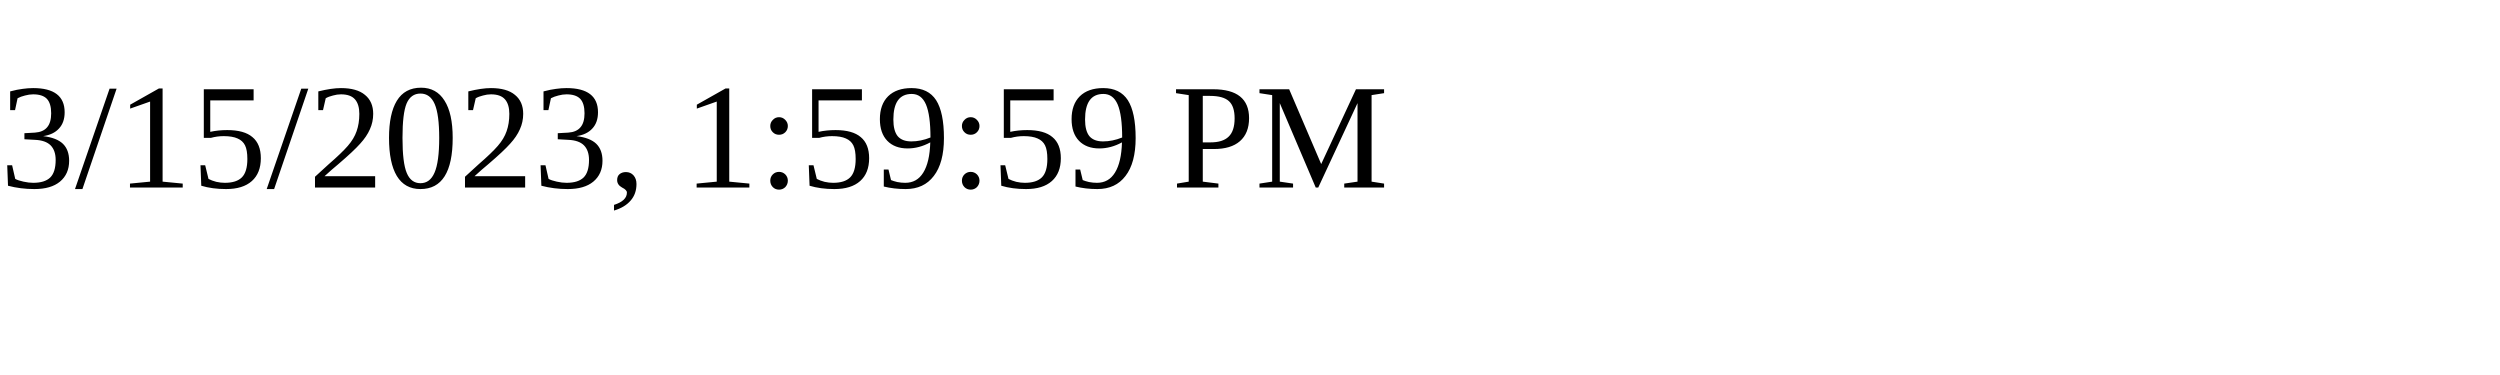
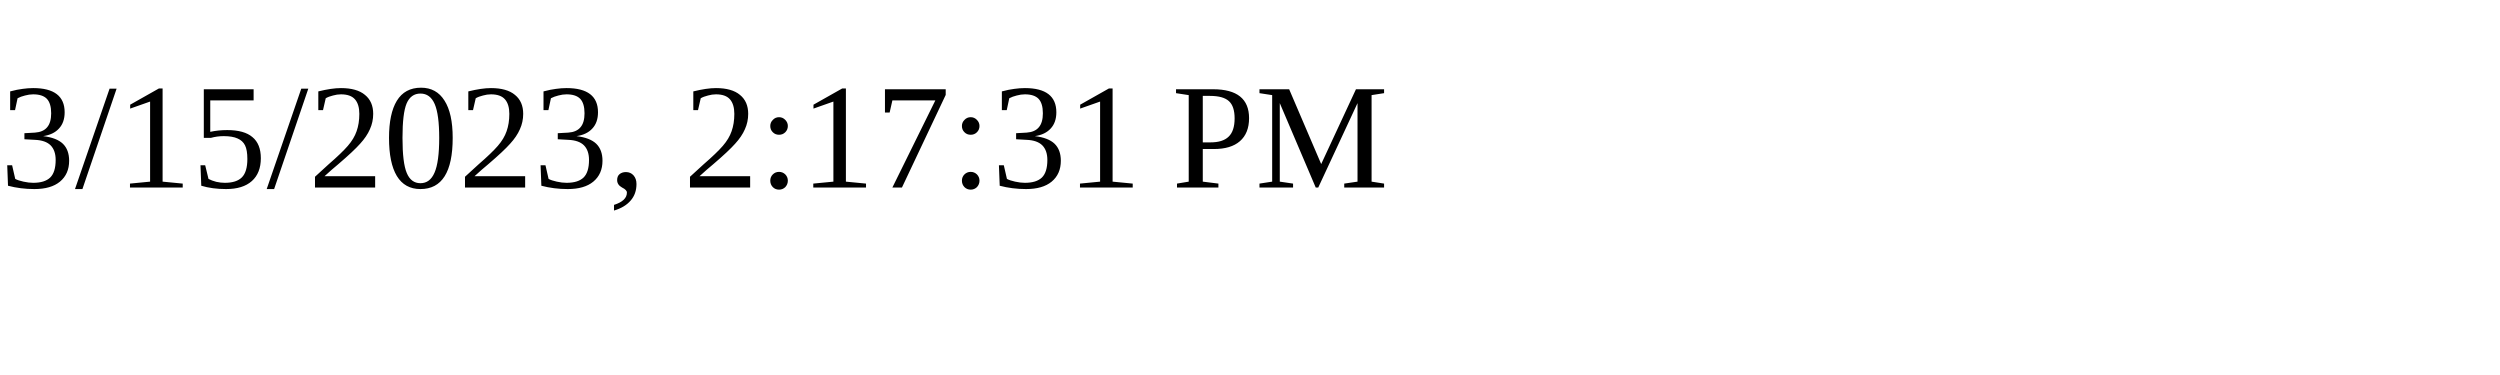
<svg xmlns="http://www.w3.org/2000/svg" height="30" width="200">
-   <text x="0" y="15">3/15/2023, 1:59:59 PM</text>
+   <text x="0" y="15">3/15/2023, 2:17:31 PM</text>
</svg>
